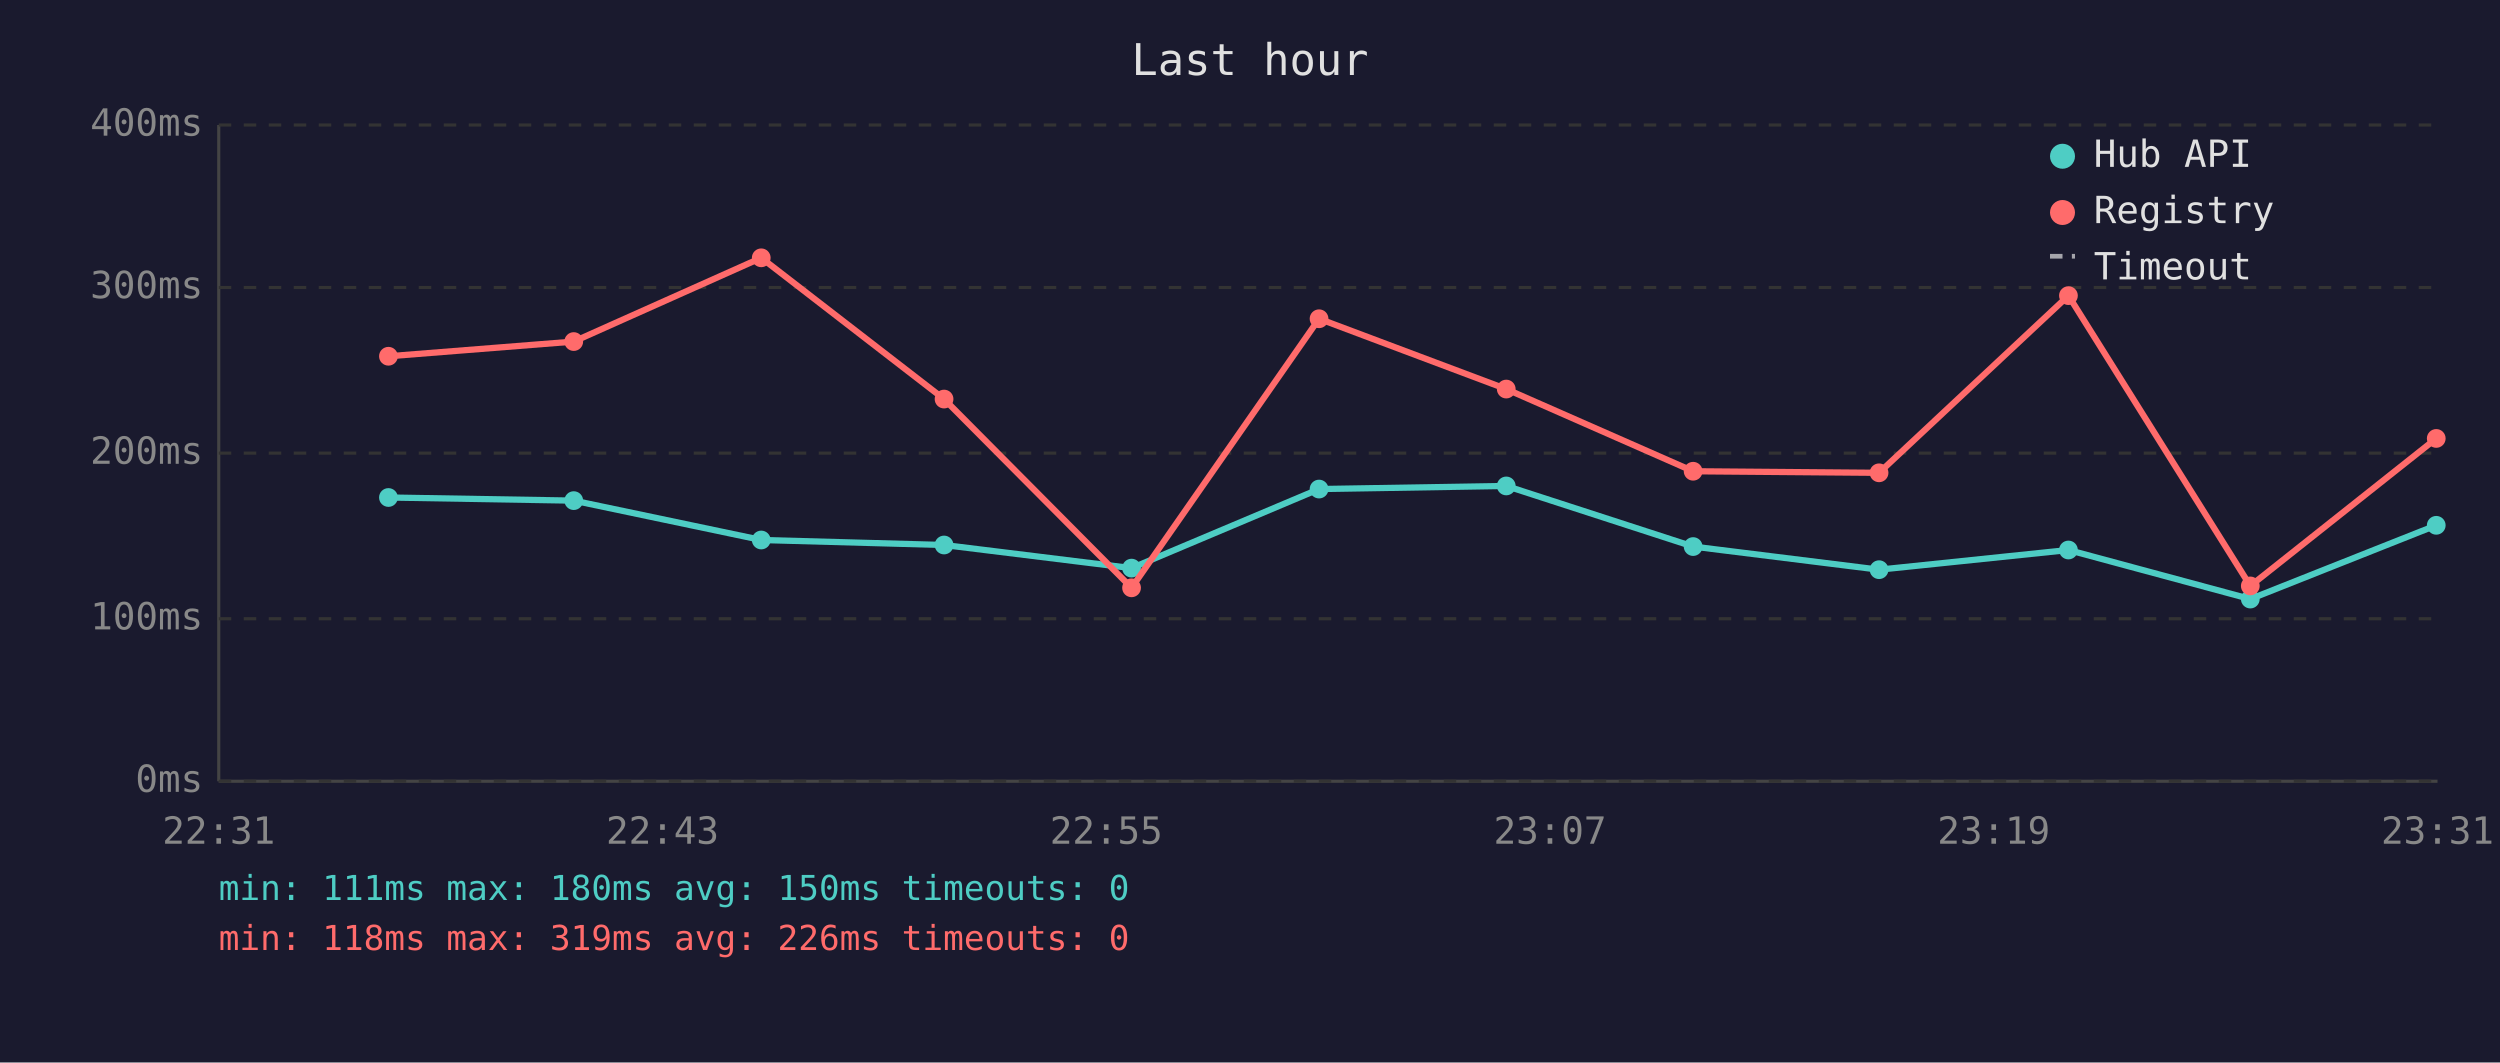
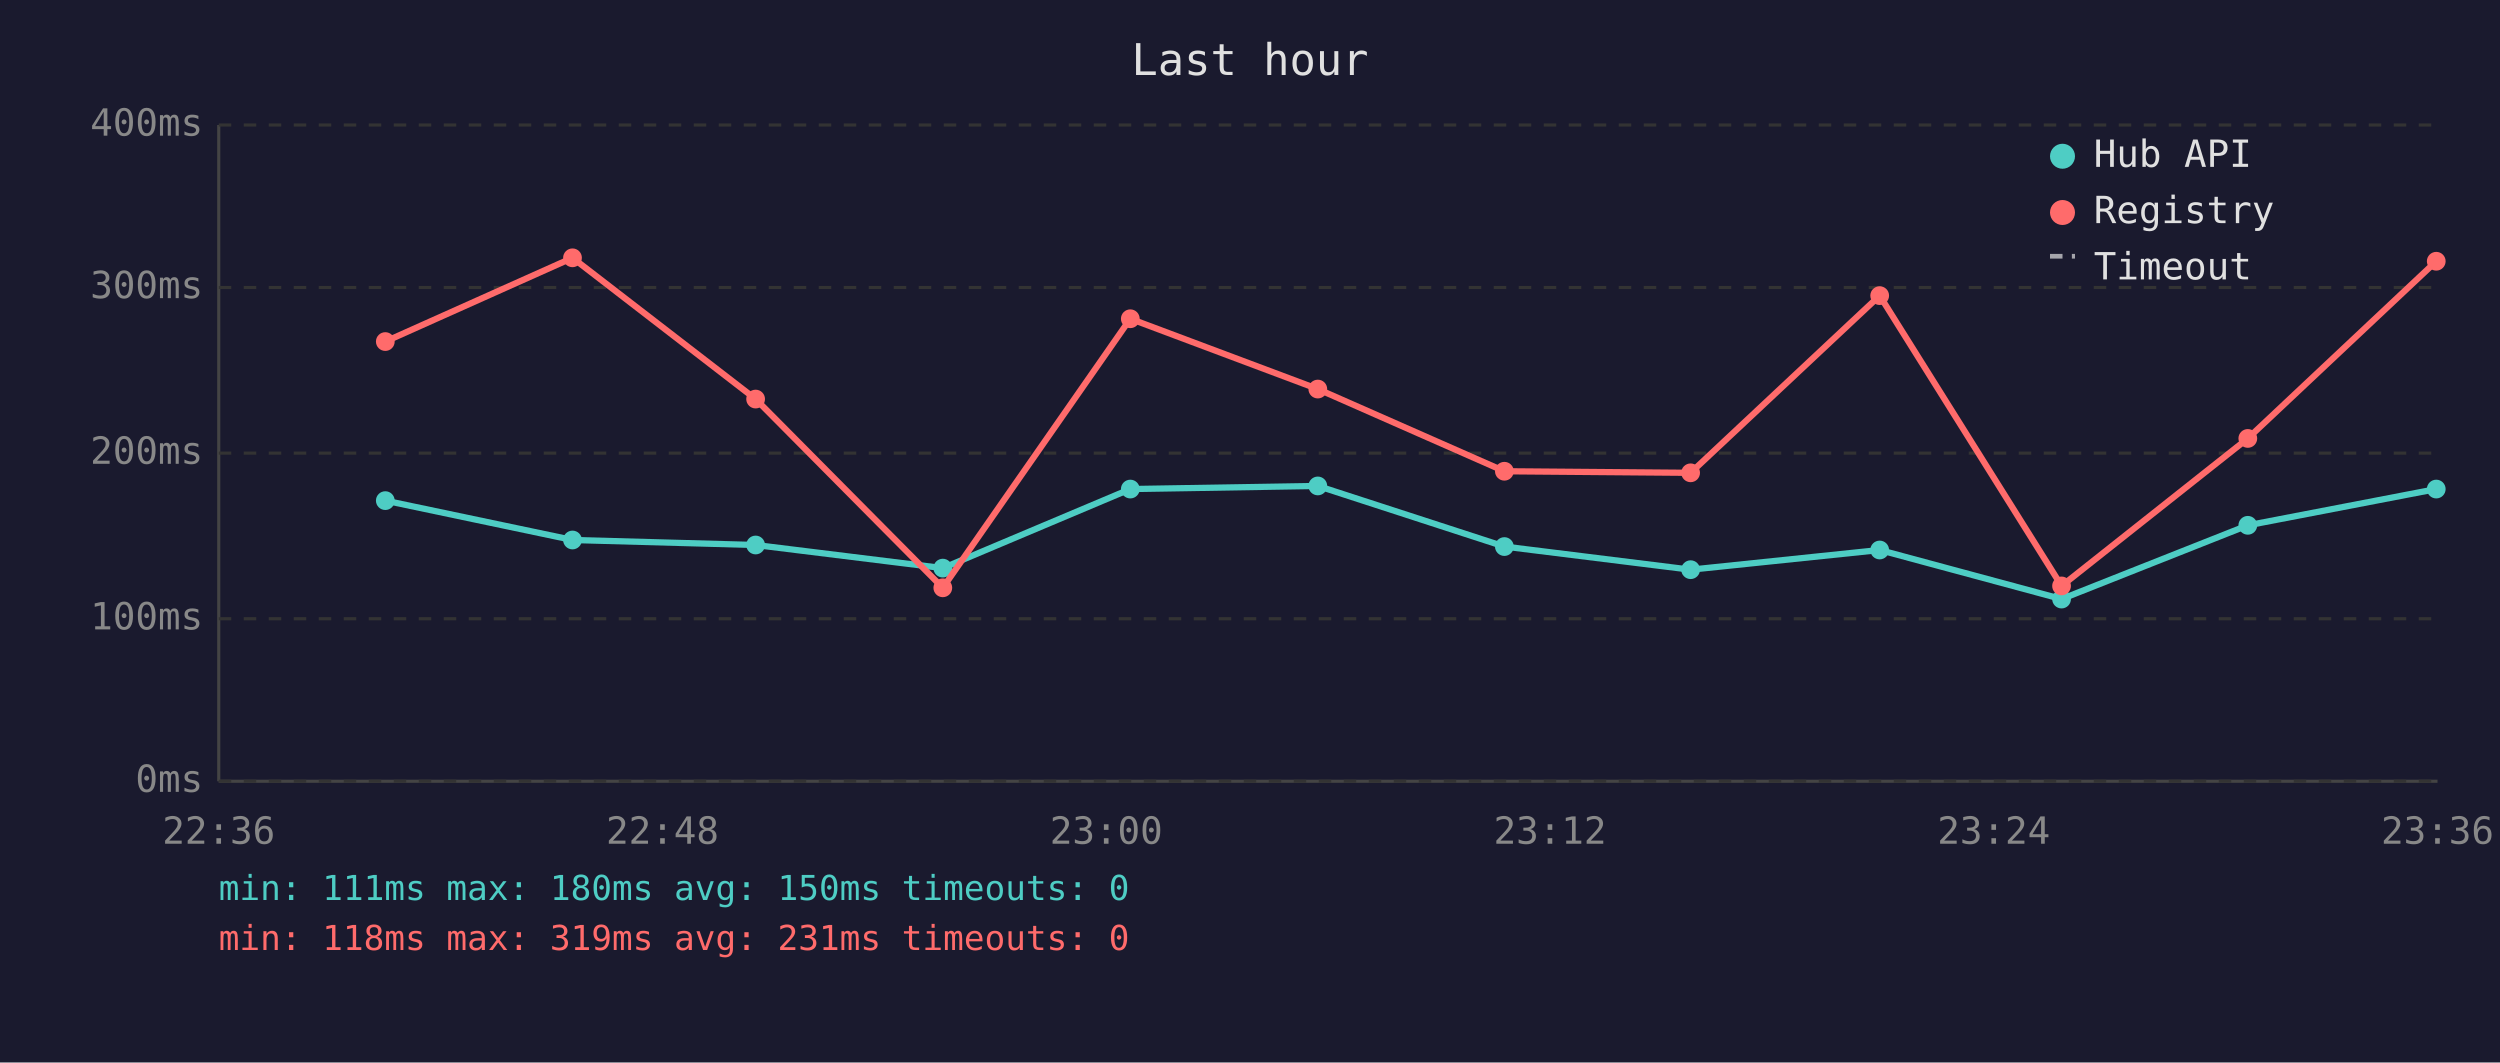
<svg xmlns="http://www.w3.org/2000/svg" viewBox="0 0 800 340" font-family="monospace" font-size="12">
  <rect width="800" height="340" fill="#1a1a2e" />
  <text x="400" y="24" fill="#e0e0e0" font-size="14" text-anchor="middle">Last hour</text>
  <line x1="70" y1="40" x2="70" y2="250" stroke="#444" stroke-width="1" />
  <line x1="70" y1="250" x2="780" y2="250" stroke="#444" stroke-width="1" />
  <line x1="70" y1="250" x2="780" y2="250" stroke="#333" stroke-width="1" stroke-dasharray="4" />
  <text x="65" y="250" fill="#888" text-anchor="end" dominant-baseline="middle">0ms</text>
  <line x1="70" y1="198" x2="780" y2="198" stroke="#333" stroke-width="1" stroke-dasharray="4" />
  <text x="65" y="198" fill="#888" text-anchor="end" dominant-baseline="middle">100ms</text>
  <line x1="70" y1="145" x2="780" y2="145" stroke="#333" stroke-width="1" stroke-dasharray="4" />
  <text x="65" y="145" fill="#888" text-anchor="end" dominant-baseline="middle">200ms</text>
  <line x1="70" y1="92" x2="780" y2="92" stroke="#333" stroke-width="1" stroke-dasharray="4" />
  <text x="65" y="92" fill="#888" text-anchor="end" dominant-baseline="middle">300ms</text>
  <line x1="70" y1="40" x2="780" y2="40" stroke="#333" stroke-width="1" stroke-dasharray="4" />
  <text x="65" y="40" fill="#888" text-anchor="end" dominant-baseline="middle">400ms</text>
-   <text x="70" y="270" fill="#888" text-anchor="middle">22:31</text>
-   <text x="212" y="270" fill="#888" text-anchor="middle">22:43</text>
-   <text x="354" y="270" fill="#888" text-anchor="middle">22:55</text>
-   <text x="496" y="270" fill="#888" text-anchor="middle">23:07</text>
-   <text x="638" y="270" fill="#888" text-anchor="middle">23:19</text>
-   <text x="780" y="270" fill="#888" text-anchor="middle">23:31</text>
-   <polyline points="124.3,159.2 183.6,160.2 243.6,172.8 302.1,174.4 362.1,181.8 422.1,156.5 482.0,155.5 541.8,174.9 601.3,182.3 661.9,176.0 720.1,191.7 779.6,168.1" fill="none" stroke="#4ecdc4" stroke-width="2" opacity="1" />
-   <circle cx="124.3" cy="159.2" r="3" fill="#4ecdc4" />
-   <circle cx="183.6" cy="160.2" r="3" fill="#4ecdc4" />
-   <circle cx="243.6" cy="172.8" r="3" fill="#4ecdc4" />
-   <circle cx="302.1" cy="174.4" r="3" fill="#4ecdc4" />
-   <circle cx="362.1" cy="181.8" r="3" fill="#4ecdc4" />
-   <circle cx="422.1" cy="156.5" r="3" fill="#4ecdc4" />
-   <circle cx="482.0" cy="155.5" r="3" fill="#4ecdc4" />
-   <circle cx="541.8" cy="174.9" r="3" fill="#4ecdc4" />
-   <circle cx="601.3" cy="182.3" r="3" fill="#4ecdc4" />
-   <circle cx="661.9" cy="176.0" r="3" fill="#4ecdc4" />
-   <circle cx="720.1" cy="191.7" r="3" fill="#4ecdc4" />
-   <circle cx="779.6" cy="168.1" r="3" fill="#4ecdc4" />
-   <polyline points="124.3,114.0 183.6,109.3 243.6,82.5 302.1,127.7 362.1,188.1 422.1,102.0 482.0,124.5 541.8,150.8 601.3,151.3 661.9,94.6 720.1,187.5 779.6,140.3" fill="none" stroke="#ff6b6b" stroke-width="2" opacity="1" />
-   <circle cx="124.3" cy="114.0" r="3" fill="#ff6b6b" />
-   <circle cx="183.6" cy="109.3" r="3" fill="#ff6b6b" />
-   <circle cx="243.6" cy="82.5" r="3" fill="#ff6b6b" />
-   <circle cx="302.1" cy="127.7" r="3" fill="#ff6b6b" />
-   <circle cx="362.1" cy="188.1" r="3" fill="#ff6b6b" />
-   <circle cx="422.1" cy="102.0" r="3" fill="#ff6b6b" />
-   <circle cx="482.0" cy="124.5" r="3" fill="#ff6b6b" />
-   <circle cx="541.8" cy="150.8" r="3" fill="#ff6b6b" />
-   <circle cx="601.3" cy="151.3" r="3" fill="#ff6b6b" />
-   <circle cx="661.9" cy="94.6" r="3" fill="#ff6b6b" />
-   <circle cx="720.1" cy="187.5" r="3" fill="#ff6b6b" />
-   <circle cx="779.6" cy="140.3" r="3" fill="#ff6b6b" />
+   <text x="70" y="270" fill="#888" text-anchor="middle">22:36</text>
+   <text x="212" y="270" fill="#888" text-anchor="middle">22:48</text>
+   <text x="354" y="270" fill="#888" text-anchor="middle">23:00</text>
+   <text x="496" y="270" fill="#888" text-anchor="middle">23:12</text>
+   <text x="638" y="270" fill="#888" text-anchor="middle">23:24</text>
+   <text x="780" y="270" fill="#888" text-anchor="middle">23:36</text>
+   <polyline points="123.3,160.2 183.2,172.8 241.8,174.4 301.7,181.8 361.7,156.5 421.7,155.5 481.4,174.9 541.0,182.3 601.5,176.0 659.7,191.7 719.3,168.1 779.6,156.5" fill="none" stroke="#4ecdc4" stroke-width="2" opacity="1" />
+   <circle cx="123.3" cy="160.2" r="3" fill="#4ecdc4" />
+   <circle cx="183.2" cy="172.8" r="3" fill="#4ecdc4" />
+   <circle cx="241.8" cy="174.4" r="3" fill="#4ecdc4" />
+   <circle cx="301.7" cy="181.8" r="3" fill="#4ecdc4" />
+   <circle cx="361.7" cy="156.5" r="3" fill="#4ecdc4" />
+   <circle cx="421.7" cy="155.5" r="3" fill="#4ecdc4" />
+   <circle cx="481.4" cy="174.9" r="3" fill="#4ecdc4" />
+   <circle cx="541.0" cy="182.3" r="3" fill="#4ecdc4" />
+   <circle cx="601.5" cy="176.0" r="3" fill="#4ecdc4" />
+   <circle cx="659.7" cy="191.7" r="3" fill="#4ecdc4" />
+   <circle cx="719.3" cy="168.1" r="3" fill="#4ecdc4" />
+   <circle cx="779.6" cy="156.5" r="3" fill="#4ecdc4" />
+   <polyline points="123.3,109.3 183.2,82.5 241.8,127.7 301.7,188.1 361.7,102.0 421.7,124.5 481.4,150.8 541.0,151.3 601.5,94.6 659.7,187.5 719.3,140.3 779.6,83.6" fill="none" stroke="#ff6b6b" stroke-width="2" opacity="1" />
+   <circle cx="123.3" cy="109.3" r="3" fill="#ff6b6b" />
+   <circle cx="183.2" cy="82.5" r="3" fill="#ff6b6b" />
+   <circle cx="241.8" cy="127.7" r="3" fill="#ff6b6b" />
+   <circle cx="301.7" cy="188.1" r="3" fill="#ff6b6b" />
+   <circle cx="361.7" cy="102.0" r="3" fill="#ff6b6b" />
+   <circle cx="421.7" cy="124.5" r="3" fill="#ff6b6b" />
+   <circle cx="481.4" cy="150.8" r="3" fill="#ff6b6b" />
+   <circle cx="541.0" cy="151.3" r="3" fill="#ff6b6b" />
+   <circle cx="601.5" cy="94.6" r="3" fill="#ff6b6b" />
+   <circle cx="659.7" cy="187.5" r="3" fill="#ff6b6b" />
+   <circle cx="719.3" cy="140.3" r="3" fill="#ff6b6b" />
+   <circle cx="779.6" cy="83.6" r="3" fill="#ff6b6b" />
  <circle cx="660" cy="50" r="4" fill="#4ecdc4" />
  <text x="670" y="50" fill="#e0e0e0" dominant-baseline="middle">Hub API</text>
  <circle cx="660" cy="68" r="4" fill="#ff6b6b" />
  <text x="670" y="68" fill="#e0e0e0" dominant-baseline="middle">Registry</text>
  <line x1="656" y1="82" x2="664" y2="82" stroke="#e0e0e0" stroke-width="1.5" stroke-dasharray="4,3" opacity="0.7" />
  <text x="670" y="86" fill="#e0e0e0" dominant-baseline="middle">Timeout</text>
  <text x="70" y="288" fill="#4ecdc4" font-size="11">min: 111ms  max: 180ms  avg: 150ms  timeouts: 0</text>
-   <text x="70" y="304" fill="#ff6b6b" font-size="11">min: 118ms  max: 319ms  avg: 226ms  timeouts: 0</text>
+   <text x="70" y="304" fill="#ff6b6b" font-size="11">min: 118ms  max: 319ms  avg: 231ms  timeouts: 0</text>
</svg>
